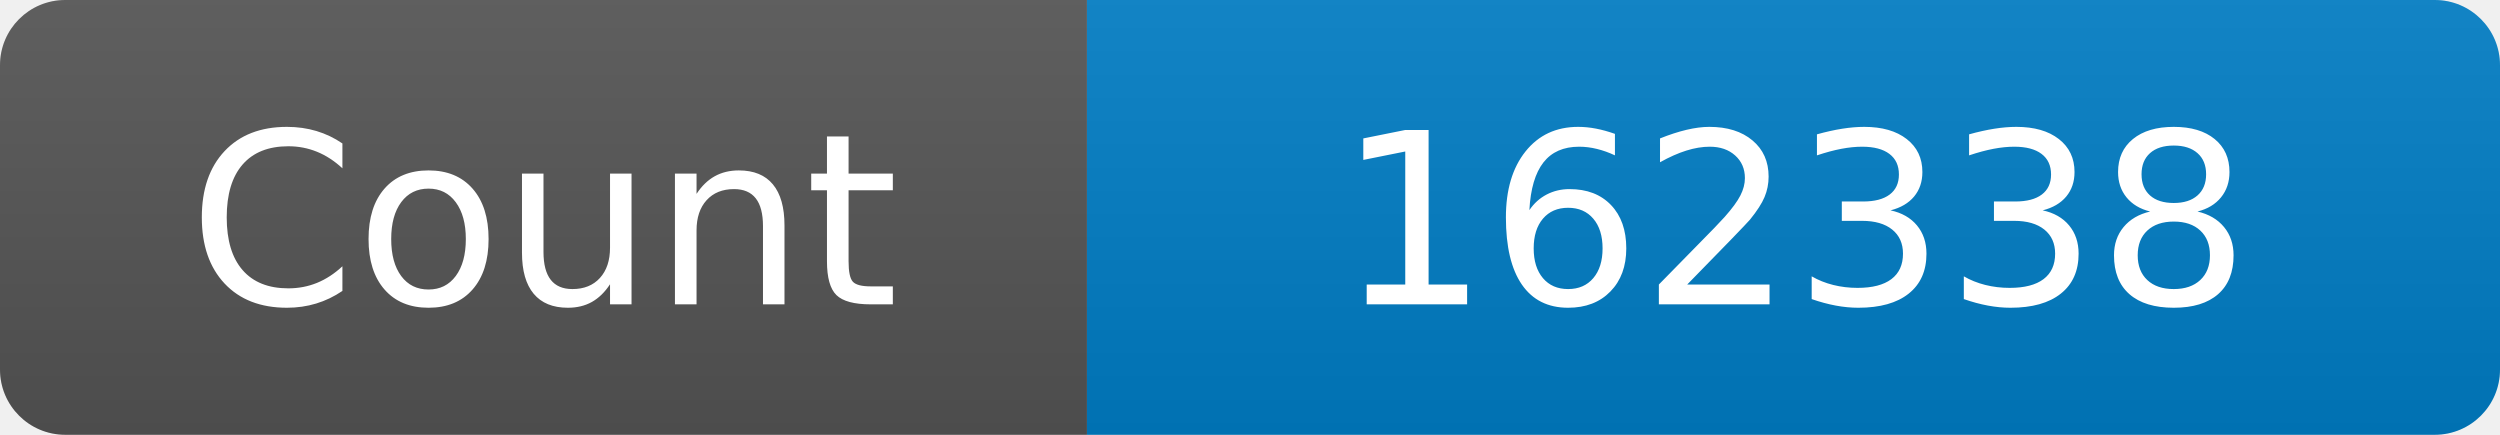
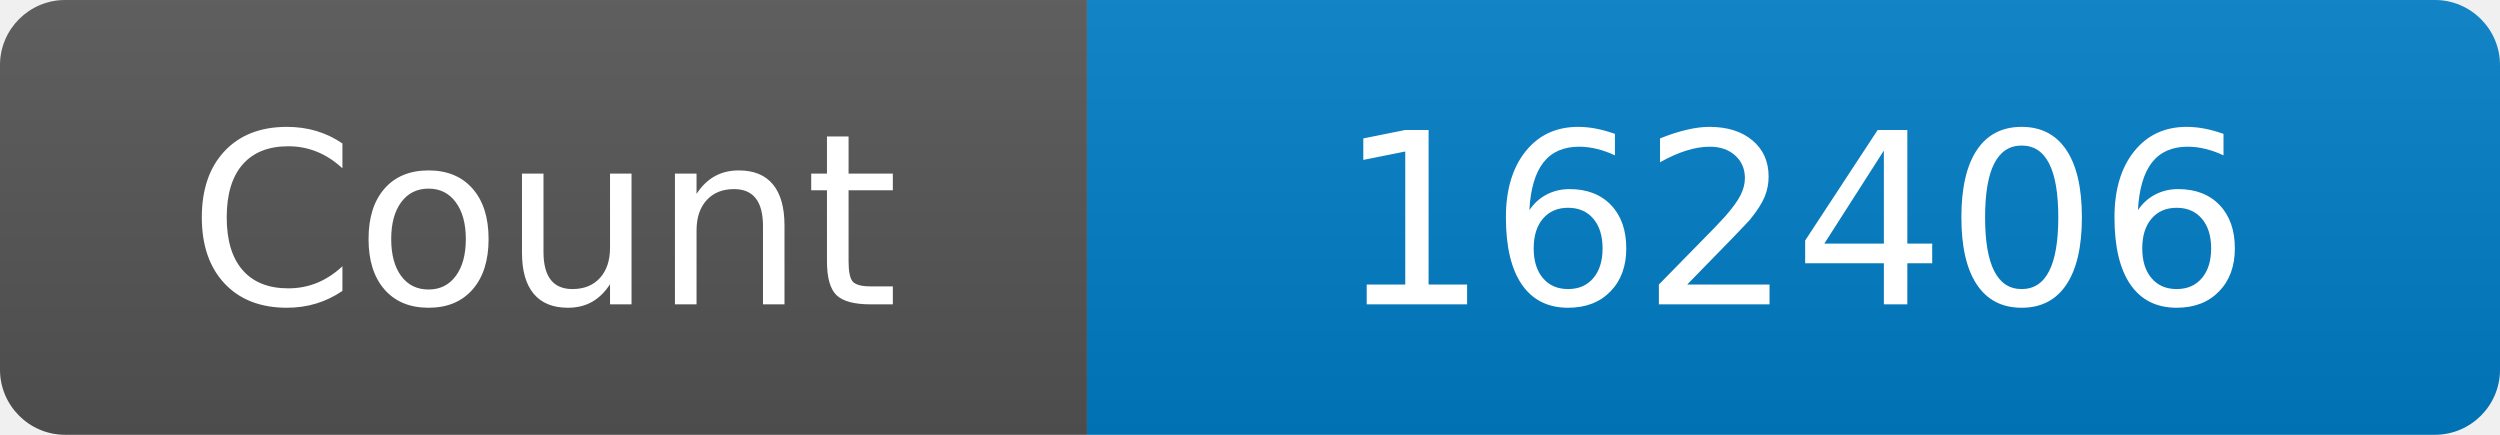
<svg xmlns="http://www.w3.org/2000/svg" width="115" height="20" role="img" aria-label="Maintained?: yes">
  <linearGradient id="s" x2="0" y2="100%">
    <stop offset="0" stop-color="#bbb" stop-opacity=".1" />
    <stop offset="1" stop-opacity=".1" />
  </linearGradient>
  <clipPath id="r">
    <rect width="115" height="20" rx="3" fill="#fff" />
  </clipPath>
  <g clip-path="url(#r)">
    <rect width="50" height="20" fill="#555" />
    <rect x="50" width="160" height="20" fill="#007ec6" />
    <rect width="115" height="20" fill="url(#s)" />
  </g>
  <g fill="#fff" text-anchor="middle" font-family="Verdana,Geneva,DejaVu Sans,sans-serif" font-size="110">
    <text x="250" y="140" transform="scale(.1)" fill="#fff">Count</text>
-     <text x="825" y="140" transform="scale(.1)" fill="#fff">162338</text>
+     <text x="825" y="140" transform="scale(.1)" fill="#fff">162406</text>
  </g>
</svg>
